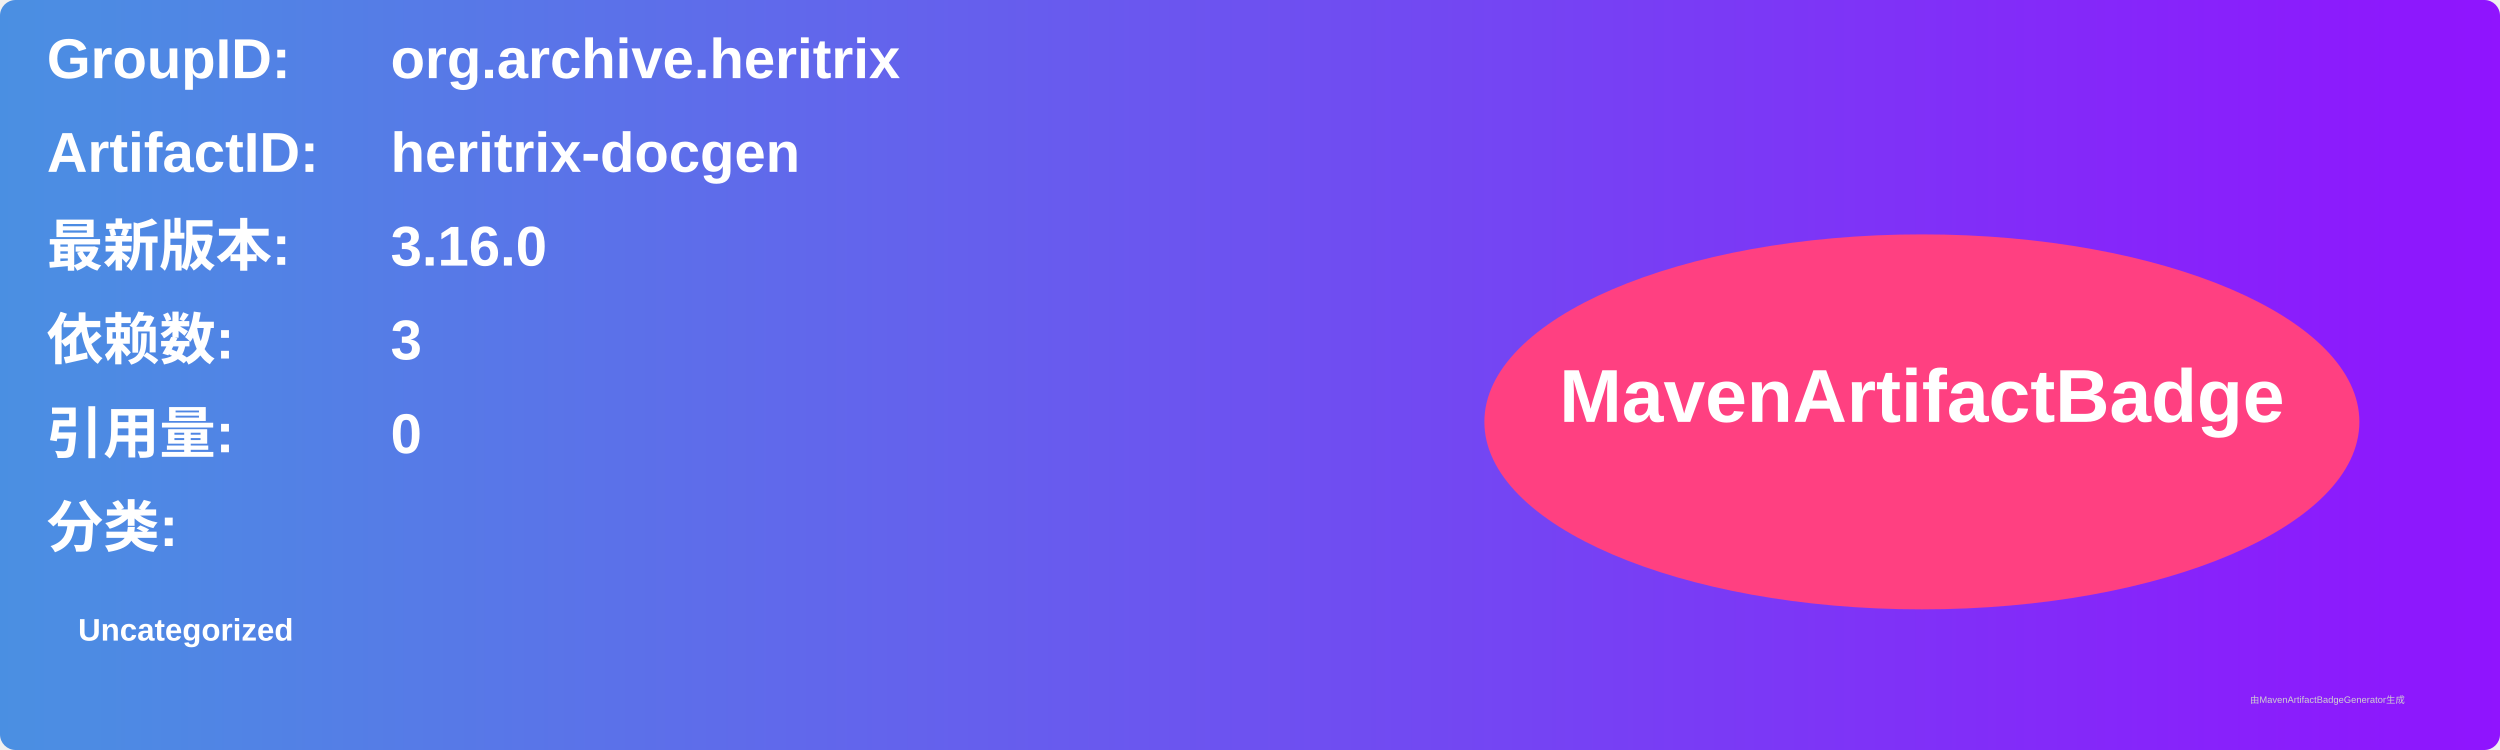
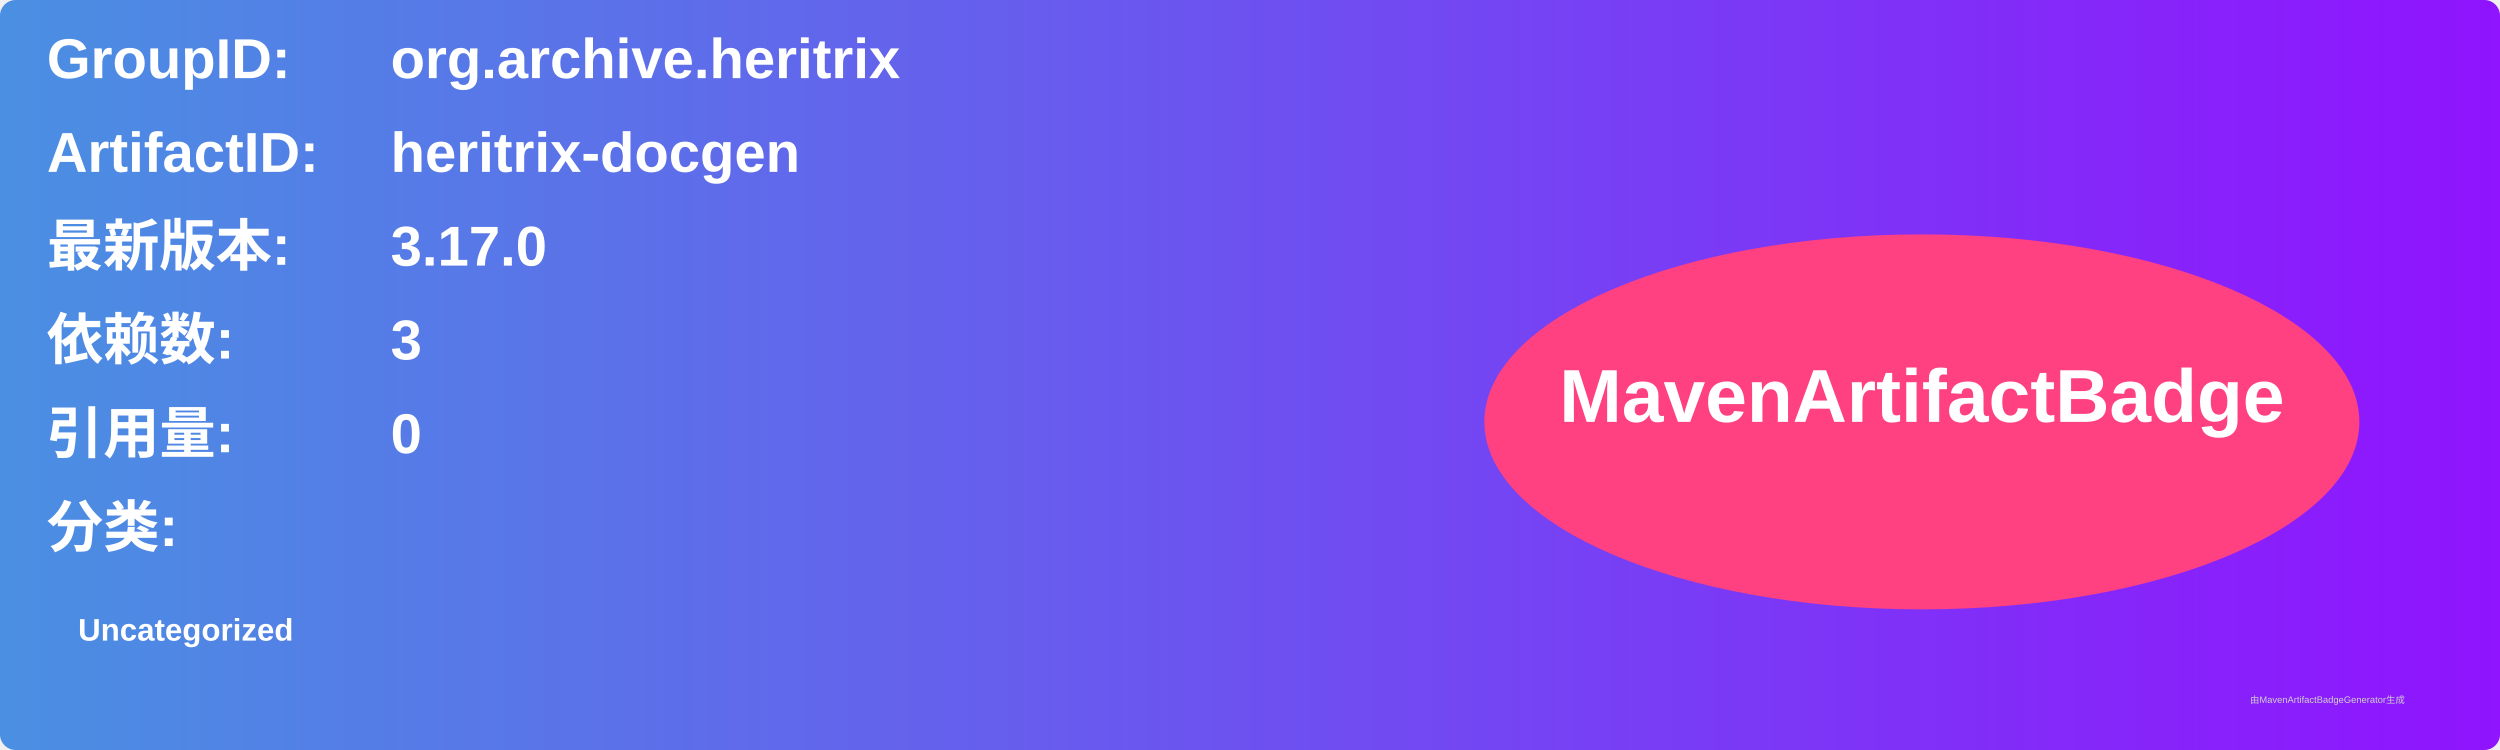
<svg xmlns="http://www.w3.org/2000/svg" width="800" height="240" viewBox="0 0 800 240">
  <linearGradient id="grad" x1="0%" y1="0%" x2="100%" y2="0%">
    <stop offset="0%" stop-color="#4a90e2" />
    <stop offset="100%" stop-color="#9013fe" />
  </linearGradient>
  <rect width="100%" height="100%" rx="5" ry="5" fill="url(#grad)" />
  <g transform="translate(15, 15)">
    <text x="0" y="10" font-family="Arial" font-size="18" fill="white" font-weight="bold" width="260">GroupID:</text>
    <text x="110" y="10" font-family="Arial" font-size="18" fill="white" font-weight="bold" width="460">org.archive.heritrix</text>
    <text x="0" y="40" font-family="Arial" font-size="18" fill="white" font-weight="bold" width="260">ArtifactID:</text>
    <text x="110" y="40" font-family="Arial" font-size="18" fill="white" font-weight="bold" width="460">heritrix-docgen</text>
    <text x="0" y="70" font-family="Arial" font-size="18" fill="white" font-weight="bold">最新版本:</text>
    <text x="110" y="70" font-family="Arial" font-size="18" fill="white" font-weight="bold">
-       <tspan font-weight="bold">3.16.0</tspan>
+       <tspan font-weight="bold">3.17.0</tspan>
    </text>
    <text x="0" y="100" font-family="Arial" font-size="18" fill="white" font-weight="bold">依赖数: </text>
    <text x="110" y="100" font-family="Arial" font-size="18" fill="white">
      <tspan font-weight="bold">3</tspan>
    </text>
    <text x="0" y="130" font-family="Arial" font-size="18" fill="white" font-weight="bold">引用量: </text>
    <text x="110" y="130" font-family="Arial" font-size="18" fill="white">
      <tspan font-weight="bold">0</tspan>
    </text>
    <text x="0" y="160" font-family="Arial" font-size="18" fill="white" font-weight="bold">分类:</text>
    <text x="10" y="190" font-family="Arial" font-size="10" fill="white">
      <tspan font-weight="bold">Uncategorized</tspan>
    </text>
    <ellipse cx="600" cy="120" rx="140" ry="60" fill="#ff4081" />
    <text x="600" y="120" text-anchor="middle" font-family="Arial" font-size="24" fill="white" font-weight="bold">MavenArtifactBadge</text>
  </g>
  <text x="720" y="225" font-family="Arial" font-size="3" fill="#d0d0d0">由MavenArtifactBadgeGenerator生成</text>
</svg>
